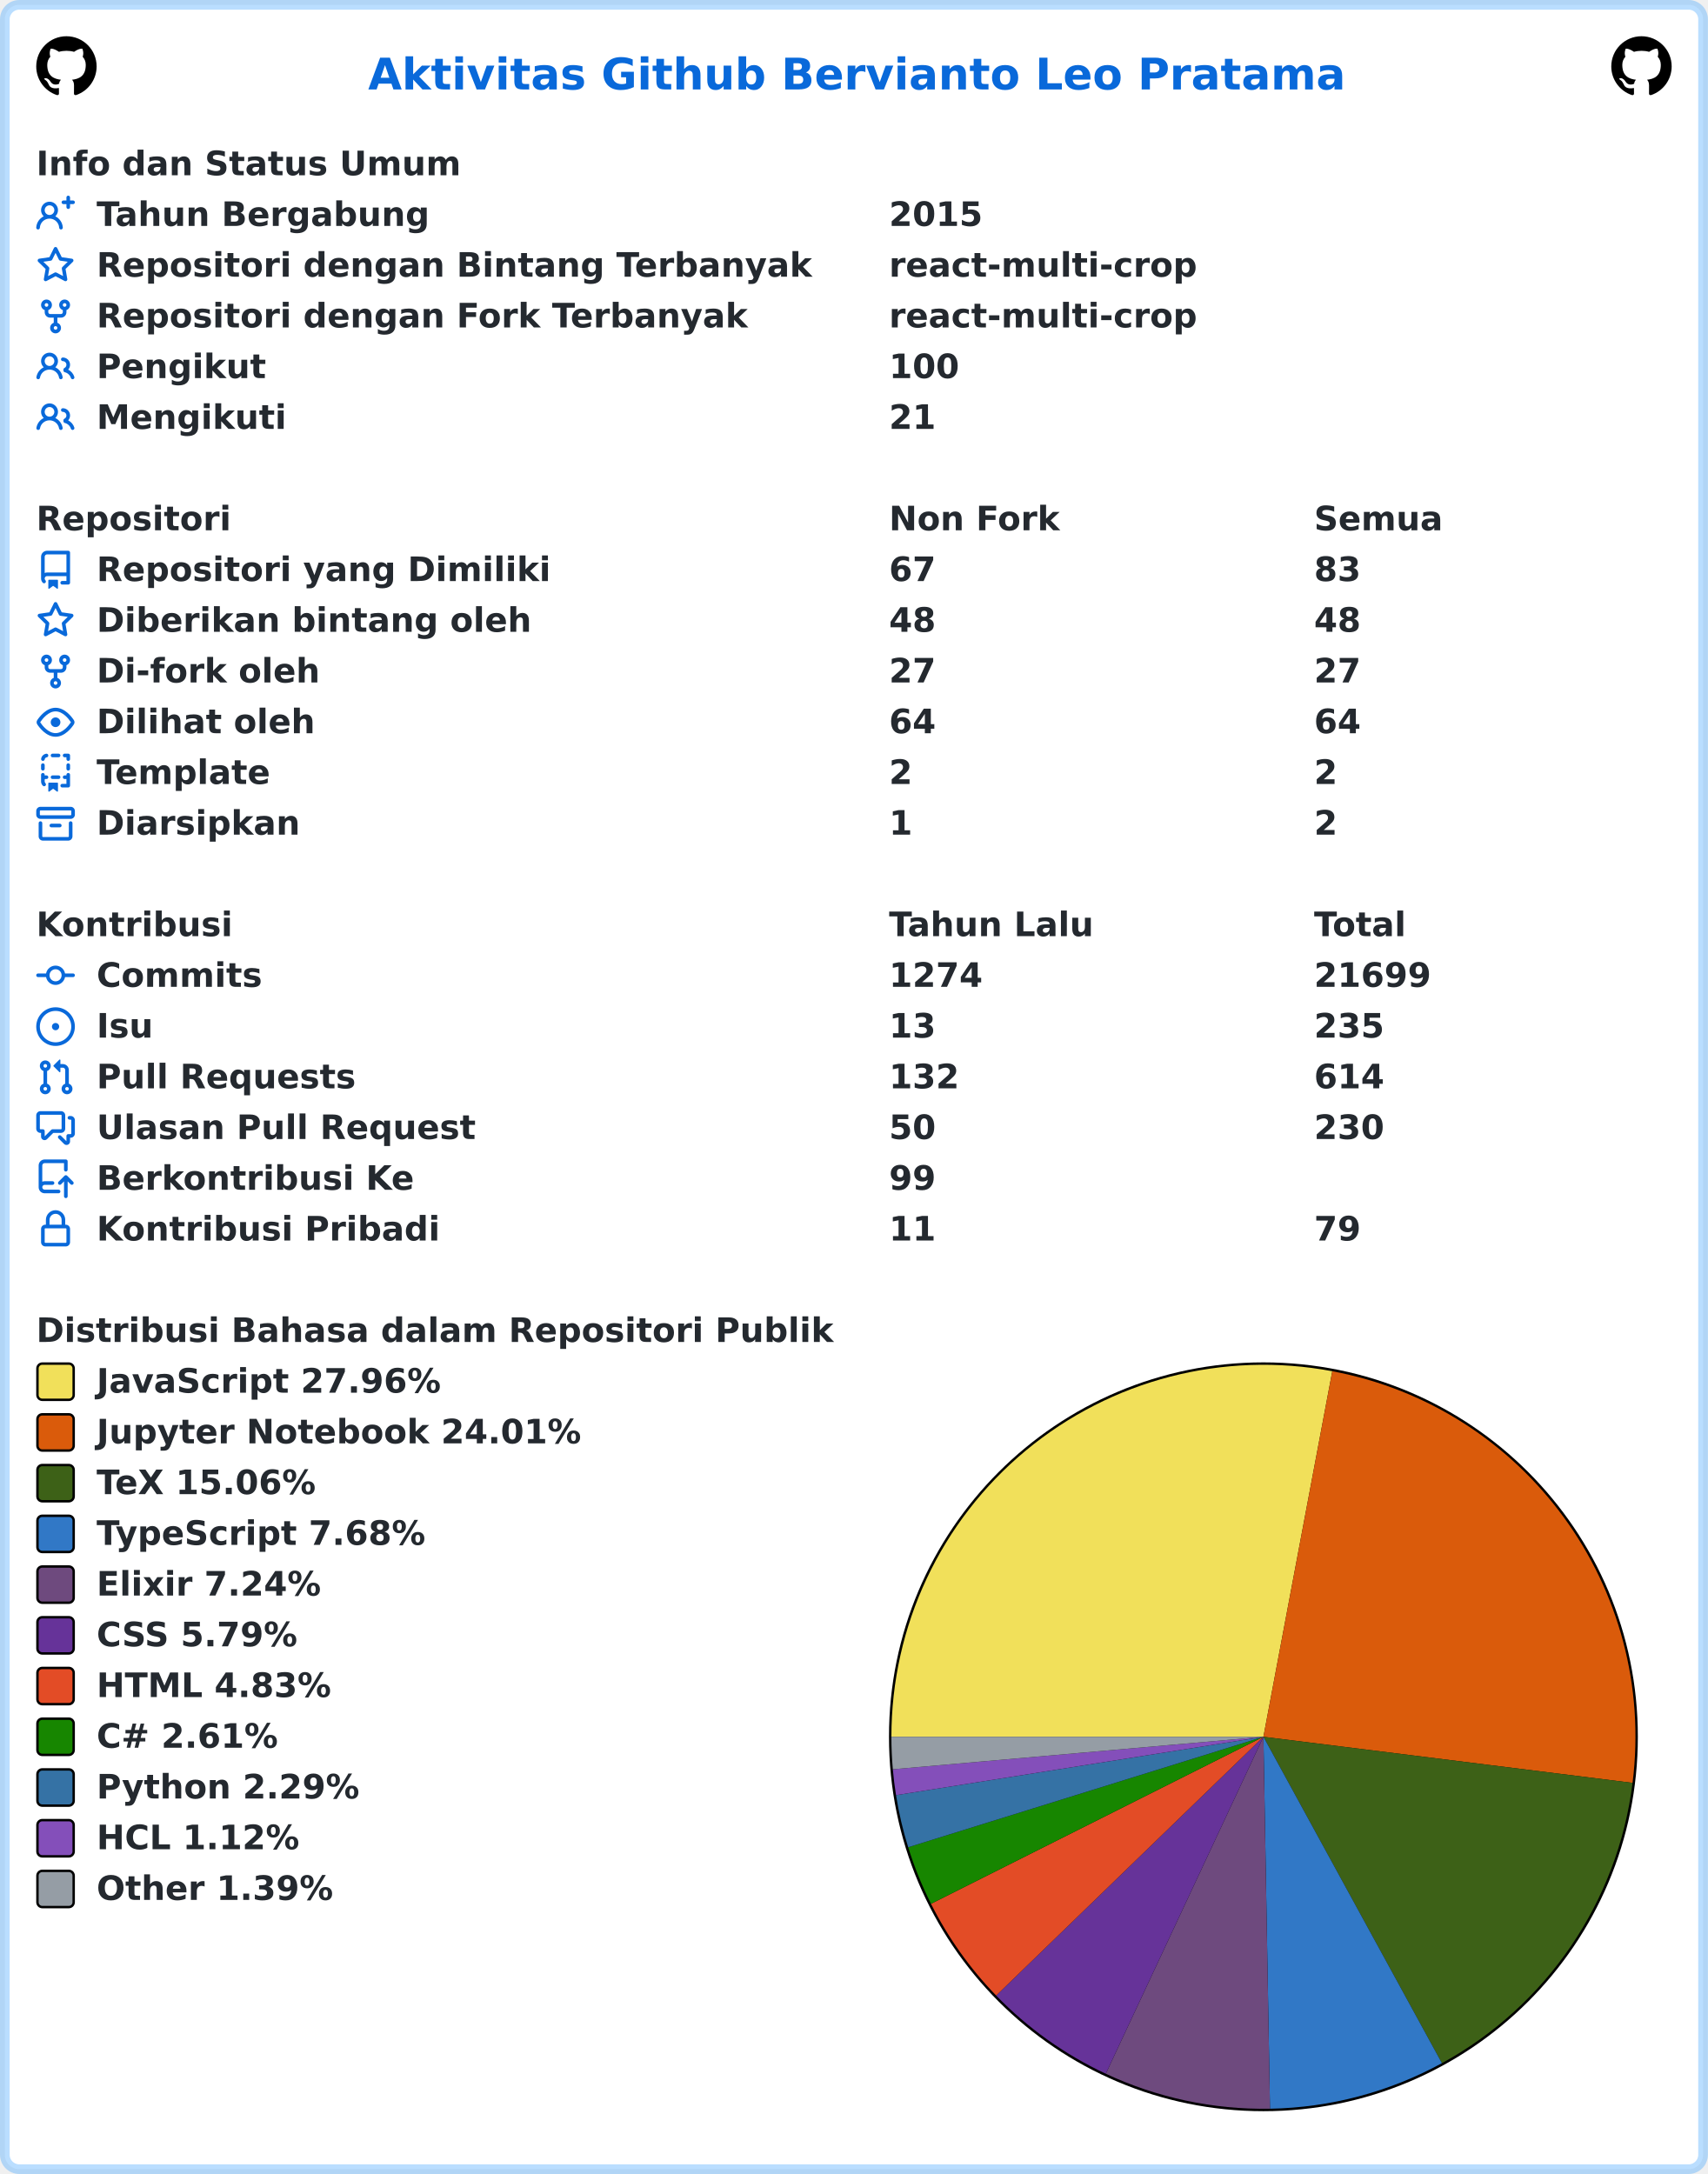
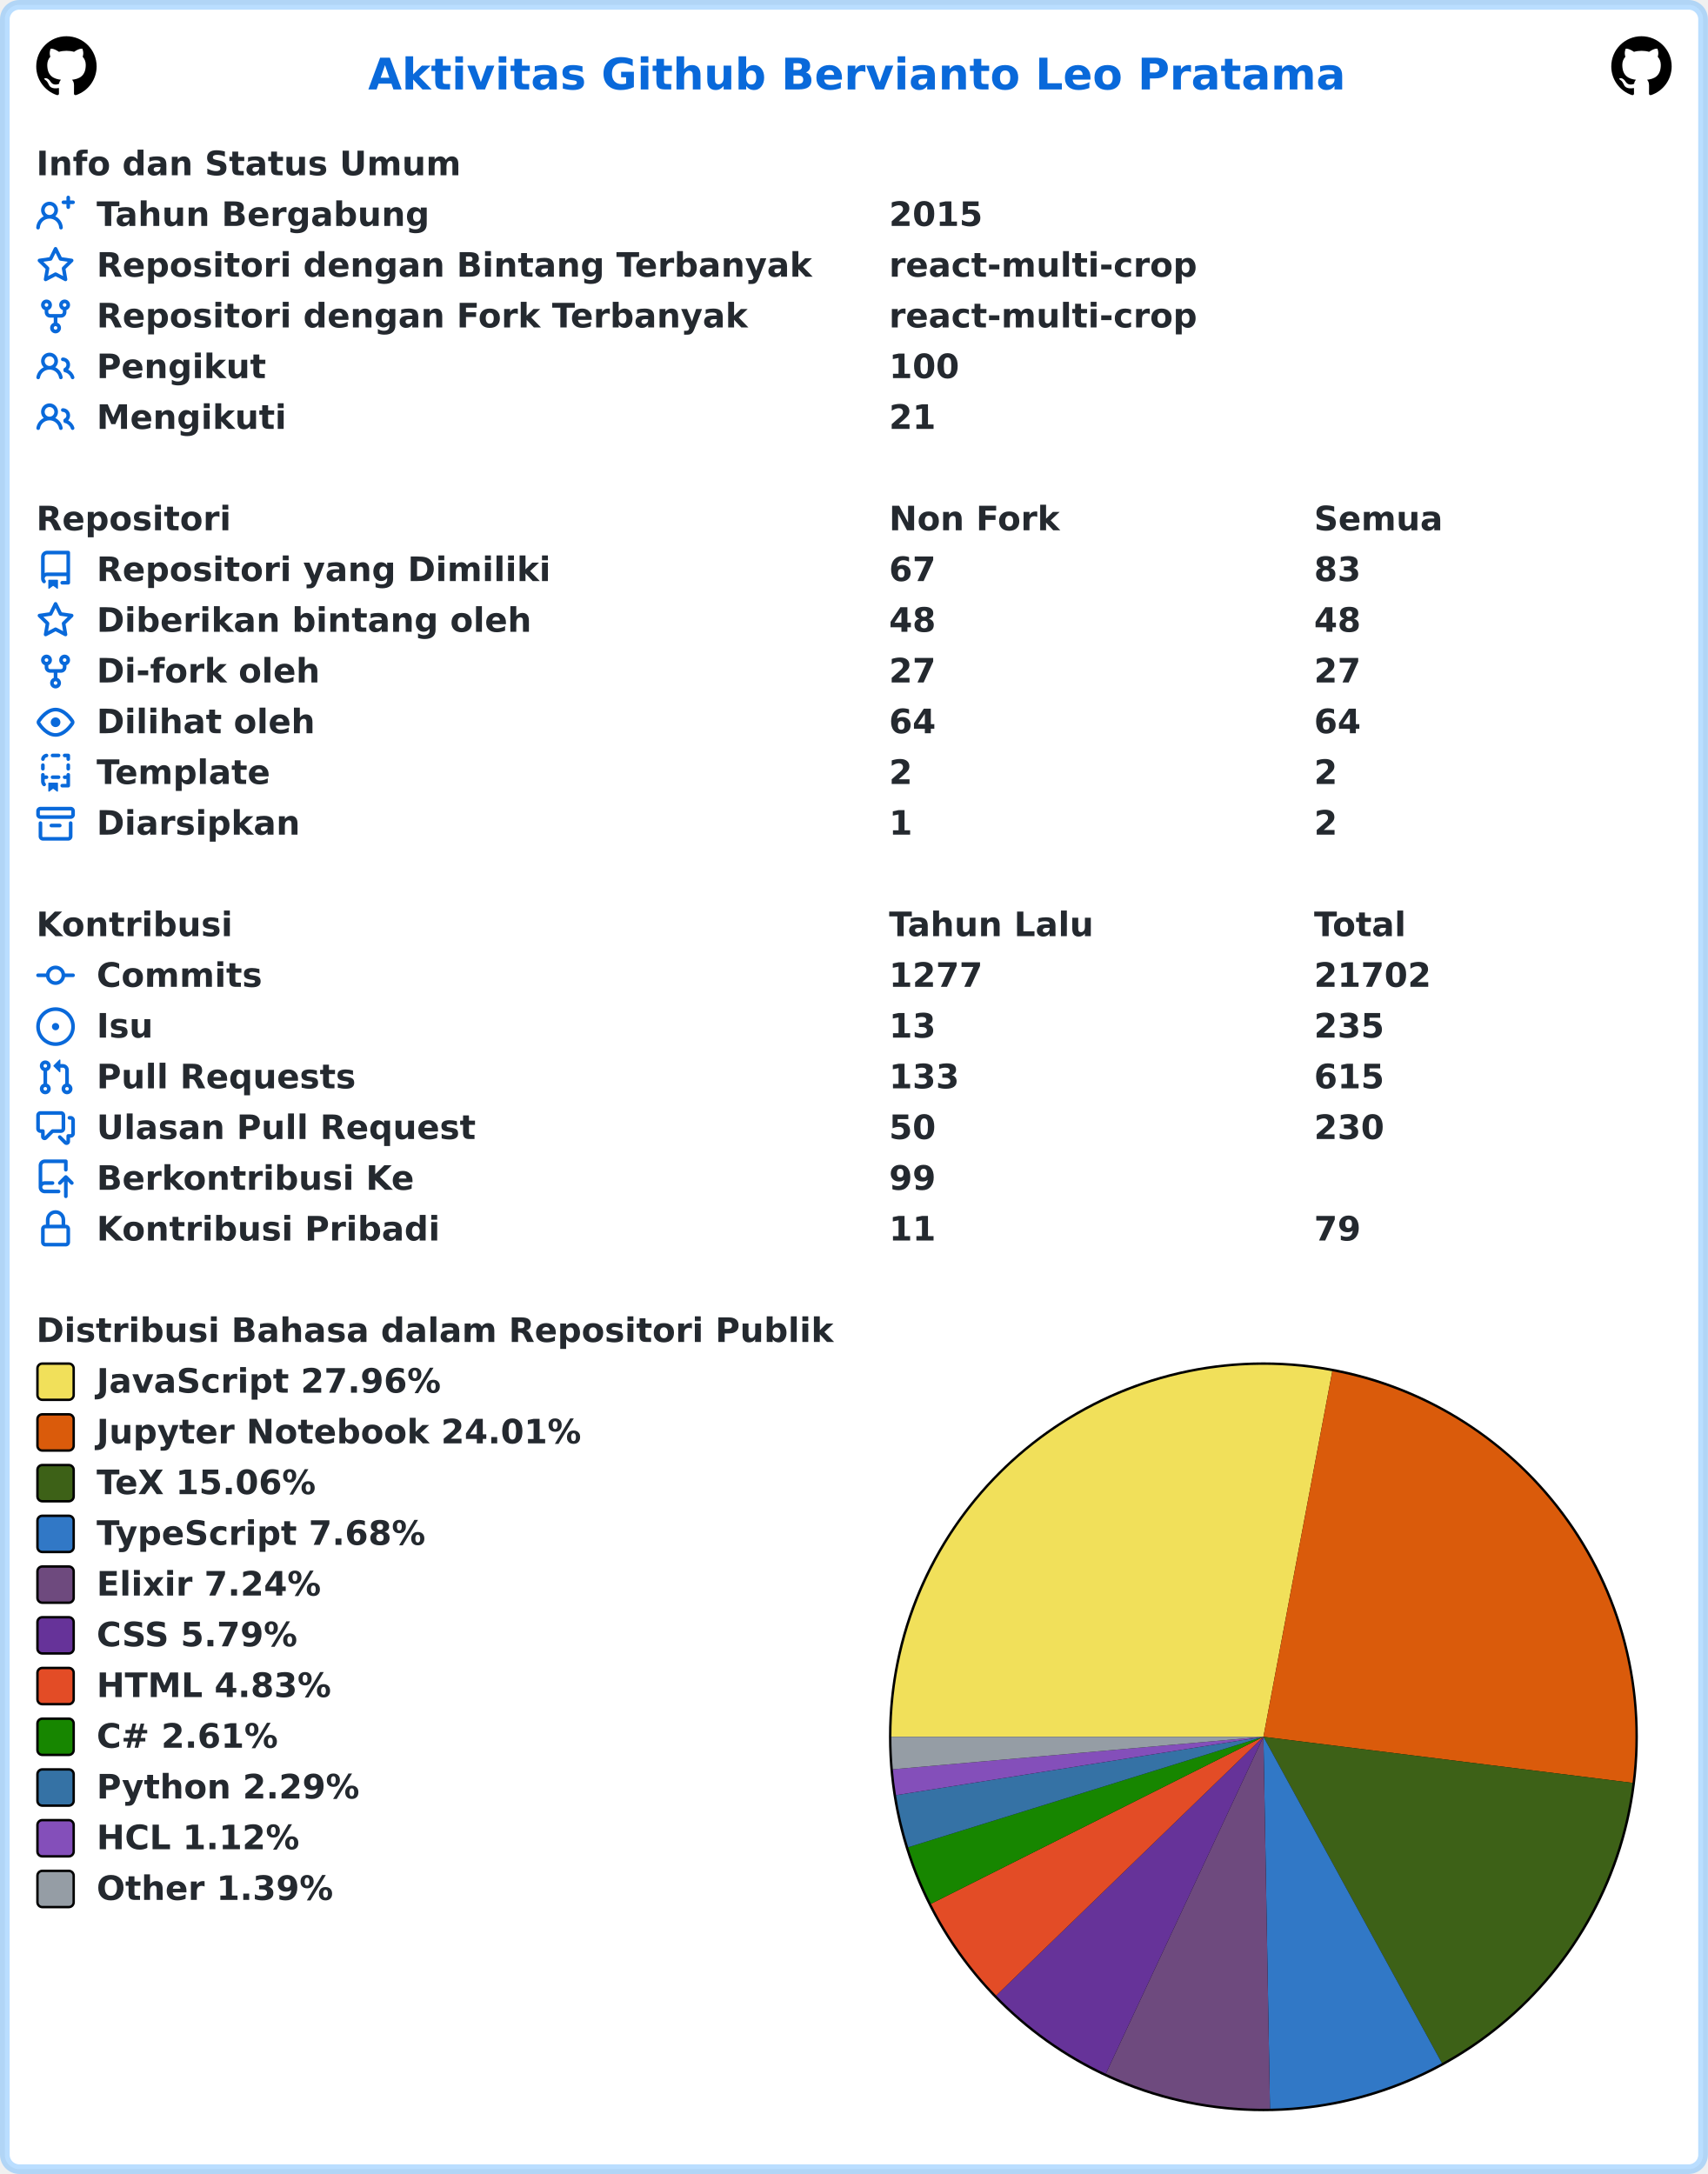
<svg xmlns="http://www.w3.org/2000/svg" width="707" height="900" viewBox="0 0 707 900" lang="id" xml:lang="id">
  <rect x="2" y="2" stroke-width="4" rx="6" width="703" height="896" stroke="rgba(84,174,255,0.4)" fill="#ffffff" />
  <g font-weight="600" font-size="110pt" font-family="Verdana,Geneva,DejaVu Sans,sans-serif" text-rendering="geometricPrecision">
    <text x="1239" y="301" lengthAdjust="spacingAndGlyphs" textLength="3261" transform="scale(0.123)" fill="#0969da">Aktivitas Github Bervianto Leo Pratama</text>
    <svg x="15" y="15" width="25" height="25" viewBox="0 0 16 16">
      <path fill="#000000" fill-rule="evenodd" d="M8 0C3.58 0 0 3.58 0 8c0 3.54 2.29 6.53 5.47 7.59.4.07.55-.17.55-.38 0-.19-.01-.82-.01-1.49-2.01.37-2.53-.49-2.69-.94-.09-.23-.48-.94-.82-1.13-.28-.15-.68-.52-.01-.53.63-.01 1.08.58 1.23.82.72 1.21 1.87.87 2.33.66.07-.52.28-.87.51-1.07-1.78-.2-3.64-.89-3.64-3.95 0-.87.31-1.59.82-2.15-.08-.2-.36-1.02.08-2.12 0 0 .67-.21 2.2.82.64-.18 1.32-.27 2-.27.68 0 1.36.09 2 .27 1.53-1.04 2.2-.82 2.2-.82.44 1.1.16 1.92.08 2.12.51.56.82 1.27.82 2.15 0 3.07-1.87 3.75-3.65 3.95.29.25.54.73.54 1.48 0 1.07-.01 1.93-.01 2.2 0 .21.15.46.55.38A8.013 8.013 0 0016 8c0-4.42-3.58-8-8-8z" />
    </svg>
    <svg x="667" y="15" width="25" height="25" viewBox="0 0 16 16">
      <path fill="#000000" fill-rule="evenodd" d="M8 0C3.58 0 0 3.58 0 8c0 3.54 2.29 6.53 5.47 7.59.4.07.55-.17.55-.38 0-.19-.01-.82-.01-1.49-2.01.37-2.53-.49-2.69-.94-.09-.23-.48-.94-.82-1.13-.28-.15-.68-.52-.01-.53.63-.01 1.08.58 1.23.82.72 1.21 1.87.87 2.33.66.07-.52.28-.87.51-1.07-1.78-.2-3.64-.89-3.64-3.95 0-.87.31-1.59.82-2.15-.08-.2-.36-1.02.08-2.12 0 0 .67-.21 2.2.82.64-.18 1.32-.27 2-.27.68 0 1.36.09 2 .27 1.53-1.04 2.2-.82 2.2-.82.44 1.1.16 1.92.08 2.12.51.56.82 1.27.82 2.15 0 3.07-1.87 3.75-3.65 3.95.29.25.54.73.54 1.48 0 1.07-.01 1.93-.01 2.2 0 .21.15.46.55.38A8.013 8.013 0 0016 8c0-4.42-3.58-8-8-8z" />
    </svg>
    <g transform="translate(0, 60)" fill="#24292f">
      <g transform="translate(15, 0)">
        <g transform="scale(0.095)">
          <text x="0" y="132" textLength="1852" lengthAdjust="spacingAndGlyphs">Info dan Status Umum</text>
        </g>
      </g>
      <g transform="translate(15, 21)">
        <path fill="#0969da" fill-rule="evenodd" d="M13.25 0a.75.75 0 01.75.75V2h1.25a.75.75 0 010 1.5H14v1.25a.75.75 0 01-1.5 0V3.5h-1.25a.75.75 0 010-1.5h1.25V.75a.75.75 0 01.75-.75zM5.5 4a2 2 0 100 4 2 2 0 000-4zm2.4 4.548a3.5 3.5 0 10-4.799 0 5.527 5.527 0 00-3.1 4.66.75.75 0 101.498.085A4.01 4.01 0 015.5 9.5a4.01 4.01 0 014.001 3.793.75.75 0 101.498-.086 5.527 5.527 0 00-3.1-4.659z" />
        <g transform="scale(0.095)">
          <text lengthAdjust="spacingAndGlyphs" textLength="1478" x="263" y="132">Tahun Bergabung</text>
          <text lengthAdjust="spacingAndGlyphs" textLength="420" x="3716" y="132">2015</text>
        </g>
      </g>
      <g transform="translate(15, 42)">
        <path fill="#0969da" fill-rule="evenodd" d="M8 .25a.75.75 0 01.673.418l1.882 3.815 4.21.612a.75.75 0 01.416 1.279l-3.046 2.97.719 4.192a.75.75 0 01-1.088.791L8 12.347l-3.766 1.98a.75.75 0 01-1.088-.79l.72-4.194L.818 6.374a.75.75 0 01.416-1.28l4.21-.611L7.327.668A.75.75 0 018 .25zm0 2.445L6.615 5.5a.75.75 0 01-.564.41l-3.097.45 2.24 2.184a.75.75 0 01.216.664l-.528 3.084 2.769-1.456a.75.75 0 01.698 0l2.77 1.456-.53-3.084a.75.75 0 01.216-.664l2.24-2.183-3.096-.45a.75.75 0 01-.564-.41L8 2.694v.001z" />
        <g transform="scale(0.095)">
          <text lengthAdjust="spacingAndGlyphs" textLength="3126" x="263" y="132">Repositori dengan Bintang Terbanyak</text>
          <text lengthAdjust="spacingAndGlyphs" textLength="1330" x="3716" y="132">react-multi-crop</text>
        </g>
      </g>
      <g transform="translate(15, 63)">
        <path fill="#0969da" fill-rule="evenodd" d="M5 3.25a.75.75 0 11-1.5 0 .75.75 0 011.5 0zm0 2.122a2.25 2.25 0 10-1.5 0v.878A2.25 2.25 0 005.75 8.5h1.5v2.128a2.251 2.251 0 101.5 0V8.5h1.5a2.25 2.25 0 002.25-2.25v-.878a2.25 2.25 0 10-1.5 0v.878a.75.75 0 01-.75.75h-4.5A.75.75 0 015 6.25v-.878zm3.75 7.378a.75.75 0 11-1.5 0 .75.75 0 011.5 0zm3-8.75a.75.75 0 100-1.5.75.75 0 000 1.5z" />
        <g transform="scale(0.095)">
          <text lengthAdjust="spacingAndGlyphs" textLength="2846" x="263" y="132">Repositori dengan Fork Terbanyak</text>
          <text lengthAdjust="spacingAndGlyphs" textLength="1330" x="3716" y="132">react-multi-crop</text>
        </g>
      </g>
      <g transform="translate(15, 84)">
        <path fill="#0969da" fill-rule="evenodd" d="M5.5 3.5a2 2 0 100 4 2 2 0 000-4zM2 5.5a3.5 3.5 0 115.898 2.549 5.507 5.507 0 013.034 4.084.75.75 0 11-1.482.235 4.001 4.001 0 00-7.9 0 .75.75 0 01-1.482-.236A5.507 5.507 0 013.102 8.05 3.49 3.49 0 012 5.5zM11 4a.75.75 0 100 1.5 1.5 1.5 0 01.666 2.844.75.75 0 00-.416.672v.352a.75.75 0 00.574.73c1.2.289 2.162 1.2 2.522 2.372a.75.75 0 101.434-.44 5.01 5.01 0 00-2.56-3.012A3 3 0 0011 4z" />
        <g transform="scale(0.095)">
          <text lengthAdjust="spacingAndGlyphs" textLength="723" x="263" y="132">Pengikut</text>
          <text lengthAdjust="spacingAndGlyphs" textLength="315" x="3716" y="132">100</text>
        </g>
      </g>
      <g transform="translate(15, 105)">
        <path fill="#0969da" fill-rule="evenodd" d="M5.5 3.5a2 2 0 100 4 2 2 0 000-4zM2 5.5a3.5 3.5 0 115.898 2.549 5.507 5.507 0 013.034 4.084.75.75 0 11-1.482.235 4.001 4.001 0 00-7.9 0 .75.75 0 01-1.482-.236A5.507 5.507 0 013.102 8.05 3.49 3.49 0 012 5.5zM11 4a.75.75 0 100 1.5 1.5 1.5 0 01.666 2.844.75.75 0 00-.416.672v.352a.75.75 0 00.574.73c1.2.289 2.162 1.2 2.522 2.372a.75.75 0 101.434-.44 5.01 5.01 0 00-2.56-3.012A3 3 0 0011 4z" />
        <g transform="scale(0.095)">
          <text lengthAdjust="spacingAndGlyphs" textLength="813" x="263" y="132">Mengikuti</text>
          <text lengthAdjust="spacingAndGlyphs" textLength="210" x="3716" y="132">21</text>
        </g>
      </g>
    </g>
    <g transform="translate(0, 207)" fill="#24292f">
      <g transform="translate(15, 0)">
        <g transform="scale(0.095)">
          <text x="0" y="132" textLength="832" lengthAdjust="spacingAndGlyphs">Repositori</text>
          <text x="3716" y="132" textLength="740" lengthAdjust="spacingAndGlyphs">Non Fork</text>
          <text x="5568" y="132" textLength="573" lengthAdjust="spacingAndGlyphs">Semua</text>
        </g>
      </g>
      <g transform="translate(15, 21)">
        <path fill="#0969da" fill-rule="evenodd" d="M2 2.5A2.5 2.5 0 014.5 0h8.75a.75.75 0 01.75.75v12.5a.75.75 0 01-.75.75h-2.5a.75.75 0 110-1.5h1.75v-2h-8a1 1 0 00-.714 1.7.75.75 0 01-1.072 1.05A2.495 2.495 0 012 11.5v-9zm10.5-1V9h-8c-.356 0-.694.074-1 .208V2.5a1 1 0 011-1h8zM5 12.25v3.25a.25.25 0 00.4.2l1.45-1.087a.25.25 0 01.3 0L8.6 15.7a.25.25 0 00.4-.2v-3.25a.25.25 0 00-.25-.25h-3.5a.25.25 0 00-.25.25z" />
        <g transform="scale(0.095)">
          <text lengthAdjust="spacingAndGlyphs" textLength="1962" x="263" y="132">Repositori yang Dimiliki</text>
          <text lengthAdjust="spacingAndGlyphs" textLength="210" x="3716" y="132">67</text>
          <text lengthAdjust="spacingAndGlyphs" textLength="210" x="5568" y="132">83</text>
        </g>
      </g>
      <g transform="translate(15, 42)">
        <path fill="#0969da" fill-rule="evenodd" d="M8 .25a.75.75 0 01.673.418l1.882 3.815 4.21.612a.75.75 0 01.416 1.279l-3.046 2.97.719 4.192a.75.75 0 01-1.088.791L8 12.347l-3.766 1.98a.75.75 0 01-1.088-.79l.72-4.194L.818 6.374a.75.75 0 01.416-1.28l4.21-.611L7.327.668A.75.75 0 018 .25zm0 2.445L6.615 5.5a.75.75 0 01-.564.41l-3.097.45 2.24 2.184a.75.75 0 01.216.664l-.528 3.084 2.769-1.456a.75.75 0 01.698 0l2.77 1.456-.53-3.084a.75.75 0 01.216-.664l2.24-2.183-3.096-.45a.75.75 0 01-.564-.41L8 2.694v.001z" />
        <g transform="scale(0.095)">
          <text lengthAdjust="spacingAndGlyphs" textLength="1887" x="263" y="132">Diberikan bintang oleh</text>
          <text lengthAdjust="spacingAndGlyphs" textLength="210" x="3716" y="132">48</text>
          <text lengthAdjust="spacingAndGlyphs" textLength="210" x="5568" y="132">48</text>
        </g>
      </g>
      <g transform="translate(15, 63)">
        <path fill="#0969da" fill-rule="evenodd" d="M5 3.25a.75.75 0 11-1.5 0 .75.75 0 011.5 0zm0 2.122a2.25 2.25 0 10-1.5 0v.878A2.25 2.25 0 005.75 8.5h1.5v2.128a2.251 2.251 0 101.5 0V8.5h1.5a2.25 2.25 0 002.25-2.25v-.878a2.25 2.25 0 10-1.5 0v.878a.75.75 0 01-.75.75h-4.5A.75.75 0 015 6.25v-.878zm3.75 7.378a.75.75 0 11-1.5 0 .75.75 0 011.5 0zm3-8.75a.75.75 0 100-1.5.75.75 0 000 1.5z" />
        <g transform="scale(0.095)">
          <text lengthAdjust="spacingAndGlyphs" textLength="963" x="263" y="132">Di-fork oleh</text>
          <text lengthAdjust="spacingAndGlyphs" textLength="210" x="3716" y="132">27</text>
          <text lengthAdjust="spacingAndGlyphs" textLength="210" x="5568" y="132">27</text>
        </g>
      </g>
      <g transform="translate(15, 84)">
        <path fill="#0969da" fill-rule="evenodd" d="M1.679 7.932c.412-.621 1.242-1.75 2.366-2.717C5.175 4.242 6.527 3.5 8 3.5c1.473 0 2.824.742 3.955 1.715 1.124.967 1.954 2.096 2.366 2.717a.119.119 0 010 .136c-.412.621-1.242 1.75-2.366 2.717C10.825 11.758 9.473 12.5 8 12.5c-1.473 0-2.824-.742-3.955-1.715C2.92 9.818 2.09 8.69 1.679 8.068a.119.119 0 010-.136zM8 2c-1.981 0-3.67.992-4.933 2.078C1.797 5.169.88 6.423.43 7.1a1.619 1.619 0 000 1.798c.45.678 1.367 1.932 2.637 3.024C4.329 13.008 6.019 14 8 14c1.981 0 3.67-.992 4.933-2.078 1.27-1.091 2.187-2.345 2.637-3.023a1.619 1.619 0 000-1.798c-.45-.678-1.367-1.932-2.637-3.023C11.671 2.992 9.981 2 8 2zm0 8a2 2 0 100-4 2 2 0 000 4z" />
        <g transform="scale(0.095)">
          <text lengthAdjust="spacingAndGlyphs" textLength="944" x="263" y="132">Dilihat oleh</text>
          <text lengthAdjust="spacingAndGlyphs" textLength="210" x="3716" y="132">64</text>
          <text lengthAdjust="spacingAndGlyphs" textLength="210" x="5568" y="132">64</text>
        </g>
      </g>
      <g transform="translate(15, 105)">
        <path fill="#0969da" fill-rule="evenodd" d="M6 .75A.75.75 0 016.75 0h2.5a.75.75 0 010 1.5h-2.5A.75.75 0 016 .75zm5 0a.75.75 0 01.75-.75h1.5a.75.75 0 01.75.75v1.5a.75.75 0 01-1.5 0V1.5h-.75A.75.75 0 0111 .75zM4.992.662a.75.75 0 01-.636.848c-.436.063-.783.41-.846.846a.75.75 0 01-1.485-.212A2.501 2.501 0 014.144.025a.75.75 0 01.848.637zM2.75 4a.75.75 0 01.75.75v1.5a.75.75 0 01-1.5 0v-1.5A.75.75 0 012.75 4zm10.5 0a.75.75 0 01.75.75v1.5a.75.75 0 01-1.5 0v-1.5a.75.75 0 01.75-.75zM2.75 8a.75.75 0 01.75.75v.268A1.72 1.72 0 013.75 9h.5a.75.75 0 010 1.5h-.5a.25.25 0 00-.25.25v.75c0 .28.114.532.3.714a.75.75 0 01-1.05 1.072A2.495 2.495 0 012 11.5V8.75A.75.75 0 012.75 8zm10.5 0a.75.75 0 01.75.75v4.5a.75.75 0 01-.75.75h-2.5a.75.75 0 010-1.5h1.75v-2h-.75a.75.75 0 010-1.5h.75v-.25a.75.75 0 01.75-.75zM6 9.75A.75.75 0 016.75 9h2.5a.75.75 0 010 1.5h-2.5A.75.75 0 016 9.75zm-1 2.5v3.25a.25.25 0 00.4.2l1.45-1.087a.25.25 0 01.3 0L8.6 15.7a.25.25 0 00.4-.2v-3.25a.25.25 0 00-.25-.25h-3.5a.25.25 0 00-.25.25z" />
        <g transform="scale(0.095)">
          <text lengthAdjust="spacingAndGlyphs" textLength="783" x="263" y="132">Template</text>
          <text lengthAdjust="spacingAndGlyphs" textLength="105" x="3716" y="132">2</text>
          <text lengthAdjust="spacingAndGlyphs" textLength="105" x="5568" y="132">2</text>
        </g>
      </g>
      <g transform="translate(15, 126)">
        <path fill="#0969da" fill-rule="evenodd" d="M1.75 2.5a.25.25 0 00-.25.25v1.5c0 .138.112.25.25.25h12.5a.25.25 0 00.25-.25v-1.5a.25.25 0 00-.25-.25H1.75zM0 2.75C0 1.784.784 1 1.75 1h12.5c.966 0 1.75.784 1.75 1.75v1.5A1.75 1.75 0 0114.25 6H1.75A1.75 1.75 0 010 4.25v-1.5zM1.75 7a.75.75 0 01.75.75v5.5c0 .138.112.25.25.25h10.5a.25.25 0 00.25-.25v-5.5a.75.75 0 111.5 0v5.5A1.75 1.75 0 0113.25 15H2.75A1.75 1.75 0 011 13.25v-5.5A.75.75 0 011.75 7zm4.5 1a.75.75 0 000 1.5h3.5a.75.75 0 100-1.5h-3.5z" />
        <g transform="scale(0.095)">
          <text lengthAdjust="spacingAndGlyphs" textLength="880" x="263" y="132">Diarsipkan</text>
          <text lengthAdjust="spacingAndGlyphs" textLength="105" x="3716" y="132">1</text>
          <text lengthAdjust="spacingAndGlyphs" textLength="105" x="5568" y="132">2</text>
        </g>
      </g>
    </g>
    <g transform="translate(0, 375)" fill="#24292f">
      <g transform="translate(15, 0)">
        <g transform="scale(0.095)">
          <text x="0" y="132" textLength="834" lengthAdjust="spacingAndGlyphs">Kontribusi</text>
          <text x="3716" y="132" textLength="914" lengthAdjust="spacingAndGlyphs">Tahun Lalu</text>
          <text x="5568" y="132" textLength="414" lengthAdjust="spacingAndGlyphs">Total</text>
        </g>
      </g>
      <g transform="translate(15, 21)">
        <path fill="#0969da" fill-rule="evenodd" d="M10.5 7.75a2.5 2.5 0 11-5 0 2.5 2.5 0 015 0zm1.43.75a4.002 4.002 0 01-7.86 0H.75a.75.75 0 110-1.5h3.32a4.001 4.001 0 017.86 0h3.32a.75.75 0 110 1.5h-3.32z" />
        <g transform="scale(0.095)">
          <text lengthAdjust="spacingAndGlyphs" textLength="734" x="263" y="132">Commits</text>
-           <text lengthAdjust="spacingAndGlyphs" textLength="420" x="3716" y="132">1274</text>
-           <text lengthAdjust="spacingAndGlyphs" textLength="525" x="5568" y="132">21699</text>
+           <text lengthAdjust="spacingAndGlyphs" textLength="420" x="3716" y="132">1277</text>
+           <text lengthAdjust="spacingAndGlyphs" textLength="525" x="5568" y="132">21702</text>
        </g>
      </g>
      <g transform="translate(15, 42)">
        <path fill="#0969da" d="M8 9.5a1.5 1.5 0 100-3 1.5 1.5 0 000 3z" />
        <path fill="#0969da" fill-rule="evenodd" d="M8 0a8 8 0 100 16A8 8 0 008 0zM1.5 8a6.5 6.5 0 1113 0 6.5 6.5 0 01-13 0z" />
        <g transform="scale(0.095)">
          <text lengthAdjust="spacingAndGlyphs" textLength="238" x="263" y="132">Isu</text>
          <text lengthAdjust="spacingAndGlyphs" textLength="210" x="3716" y="132">13</text>
          <text lengthAdjust="spacingAndGlyphs" textLength="315" x="5568" y="132">235</text>
        </g>
      </g>
      <g transform="translate(15, 63)">
        <path fill="#0969da" fill-rule="evenodd" d="M7.177 3.073L9.573.677A.25.25 0 0110 .854v4.792a.25.25 0 01-.427.177L7.177 3.427a.25.25 0 010-.354zM3.75 2.5a.75.75 0 100 1.5.75.75 0 000-1.5zm-2.25.75a2.25 2.25 0 113 2.122v5.256a2.251 2.251 0 11-1.5 0V5.372A2.25 2.25 0 011.5 3.25zM11 2.5h-1V4h1a1 1 0 011 1v5.628a2.251 2.251 0 101.5 0V5A2.5 2.5 0 0011 2.5zm1 10.25a.75.75 0 111.5 0 .75.75 0 01-1.5 0zM3.75 12a.75.75 0 100 1.5.75.75 0 000-1.5z" />
        <g transform="scale(0.095)">
          <text lengthAdjust="spacingAndGlyphs" textLength="1113" x="263" y="132">Pull Requests</text>
-           <text lengthAdjust="spacingAndGlyphs" textLength="315" x="3716" y="132">132</text>
-           <text lengthAdjust="spacingAndGlyphs" textLength="315" x="5568" y="132">614</text>
+           <text lengthAdjust="spacingAndGlyphs" textLength="315" x="3716" y="132">133</text>
+           <text lengthAdjust="spacingAndGlyphs" textLength="315" x="5568" y="132">615</text>
        </g>
      </g>
      <g transform="translate(15, 84)">
        <path fill="#0969da" fill-rule="evenodd" d="M1.5 2.75a.25.25 0 01.25-.25h8.5a.25.25 0 01.25.25v5.5a.25.25 0 01-.25.25h-3.5a.75.75 0 00-.53.22L3.5 11.44V9.25a.75.75 0 00-.75-.75h-1a.25.25 0 01-.25-.25v-5.5zM1.75 1A1.75 1.75 0 000 2.75v5.5C0 9.216.784 10 1.75 10H2v1.543a1.457 1.457 0 002.487 1.03L7.061 10h3.189A1.75 1.75 0 0012 8.25v-5.5A1.75 1.75 0 0010.25 1h-8.5zM14.5 4.75a.25.25 0 00-.25-.25h-.5a.75.75 0 110-1.5h.5c.966 0 1.75.784 1.75 1.75v5.5A1.75 1.75 0 0114.25 12H14v1.543a1.457 1.457 0 01-2.487 1.03L9.22 12.28a.75.75 0 111.06-1.06l2.22 2.22v-2.19a.75.75 0 01.75-.75h1a.25.25 0 00.25-.25v-5.5z" />
        <g transform="scale(0.095)">
          <text lengthAdjust="spacingAndGlyphs" textLength="1640" x="263" y="132">Ulasan Pull Request</text>
          <text lengthAdjust="spacingAndGlyphs" textLength="210" x="3716" y="132">50</text>
          <text lengthAdjust="spacingAndGlyphs" textLength="315" x="5568" y="132">230</text>
        </g>
      </g>
      <g transform="translate(15, 105)">
        <path fill="#0969da" fill-rule="evenodd" d="M1 2.5A2.5 2.5 0 013.5 0h8.75a.75.75 0 01.75.75v3.5a.75.75 0 01-1.5 0V1.5h-8a1 1 0 00-1 1v6.708A2.492 2.492 0 013.5 9h3.25a.75.75 0 010 1.5H3.5a1 1 0 100 2h5.75a.75.75 0 010 1.5H3.5A2.5 2.5 0 011 11.5v-9zm13.23 7.79a.75.75 0 001.06-1.06l-2.505-2.505a.75.75 0 00-1.06 0L9.22 9.229a.75.75 0 001.06 1.061l1.225-1.224v6.184a.75.75 0 001.5 0V9.066l1.224 1.224z" />
        <g transform="scale(0.095)">
          <text lengthAdjust="spacingAndGlyphs" textLength="1366" x="263" y="132">Berkontribusi Ke</text>
          <text lengthAdjust="spacingAndGlyphs" textLength="210" x="3716" y="132">99</text>
        </g>
      </g>
      <g transform="translate(15, 126)">
        <path fill="#0969da" fill-rule="evenodd" d="M4 4v2h-.25A1.75 1.75 0 002 7.75v5.5c0 .966.784 1.75 1.75 1.75h8.5A1.75 1.75 0 0014 13.25v-5.5A1.75 1.75 0 0012.25 6H12V4a4 4 0 10-8 0zm6.5 2V4a2.5 2.5 0 00-5 0v2h5zM12 7.5h.25a.25.25 0 01.25.25v5.5a.25.25 0 01-.25.25h-8.5a.25.25 0 01-.25-.25v-5.5a.25.25 0 01.25-.25H12z" />
        <g transform="scale(0.095)">
          <text lengthAdjust="spacingAndGlyphs" textLength="1456" x="263" y="132">Kontribusi Pribadi</text>
          <text lengthAdjust="spacingAndGlyphs" textLength="210" x="3716" y="132">11</text>
          <text lengthAdjust="spacingAndGlyphs" textLength="210" x="5568" y="132">79</text>
        </g>
      </g>
    </g>
    <g transform="translate(0, 543)" fill="#24292f">
      <g transform="translate(15, 0)">
        <g transform="scale(0.095)">
          <text x="0" y="132" textLength="3438" lengthAdjust="spacingAndGlyphs">Distribusi Bahasa dalam Repositori Publik</text>
        </g>
      </g>
      <g transform="translate(368, 21)">
        <circle cx="155" cy="155" r="155" fill="#000000" />
      </g>
      <g transform="translate(369, 22)">
        <path fill-rule="evenodd" fill="#f1e05a" d="M 0.0,154 A 154 154 0 0 1 182.507 2.662 L 154,154 Z" />
        <path fill-rule="evenodd" fill="#DA5B0B" d="M 182.507,2.662 A 154 154 0 0 1 306.813 173.082 L 154,154 Z" />
        <path fill-rule="evenodd" fill="#3D6117" d="M 306.813,173.082 A 154 154 0 0 1 227.892 289.115 L 154,154 Z" />
        <path fill-rule="evenodd" fill="#3178c6" d="M 227.892,289.115 A 154 154 0 0 1 156.721 307.976 L 154,154 Z" />
        <path fill-rule="evenodd" fill="#6e4a7e" d="M 156.721,307.976 A 154 154 0 0 1 88.752 293.495 L 154,154 Z" />
        <path fill-rule="evenodd" fill="#663399" d="M 88.752,293.495 A 154 154 0 0 1 43.361 261.121 L 154,154 Z" />
        <path fill-rule="evenodd" fill="#e34c26" d="M 43.361,261.121 A 154 154 0 0 1 16.392 223.139 L 154,154 Z" />
        <path fill-rule="evenodd" fill="#178600" d="M 16.392,223.139 A 154 154 0 0 1 6.946 199.729 L 154,154 Z" />
        <path fill-rule="evenodd" fill="#3572A5" d="M 6.946,199.729 A 154 154 0 0 1 1.908 178.169 L 154,154 Z" />
        <path fill-rule="evenodd" fill="#844FBA" d="M 1.908,178.169 A 154 154 0 0 1 0.589 167.451 L 154,154 Z" />
        <path fill-rule="evenodd" fill="#959da5" d="M 0.589,167.451 A 154 154 0 0 1 0.0 154 L 154,154 Z" />
      </g>
      <g transform="translate(15, 21)">
        <rect x="0.5" y="0.5" rx="2" width="15" height="15" fill="#f1e05a" stroke-width="1" stroke="#000000" />
        <text transform="scale(0.095)" x="263" y="132" textLength="1516" lengthAdjust="spacingAndGlyphs">JavaScript 27.96%</text>
      </g>
      <g transform="translate(15, 42)">
        <rect x="0.5" y="0.5" rx="2" width="15" height="15" fill="#DA5B0B" stroke-width="1" stroke="#000000" />
        <text transform="scale(0.095)" x="263" y="132" textLength="2126" lengthAdjust="spacingAndGlyphs">Jupyter Notebook 24.01%</text>
      </g>
      <g transform="translate(15, 63)">
        <rect x="0.5" y="0.5" rx="2" width="15" height="15" fill="#3D6117" stroke-width="1" stroke="#000000" />
        <text transform="scale(0.095)" x="263" y="132" textLength="999" lengthAdjust="spacingAndGlyphs">TeX 15.06%</text>
      </g>
      <g transform="translate(15, 84)">
        <rect x="0.5" y="0.5" rx="2" width="15" height="15" fill="#3178c6" stroke-width="1" stroke="#000000" />
        <text transform="scale(0.095)" x="263" y="132" textLength="1462" lengthAdjust="spacingAndGlyphs">TypeScript 7.68%</text>
      </g>
      <g transform="translate(15, 105)">
        <rect x="0.5" y="0.5" rx="2" width="15" height="15" fill="#6e4a7e" stroke-width="1" stroke="#000000" />
        <text transform="scale(0.095)" x="263" y="132" textLength="987" lengthAdjust="spacingAndGlyphs">Elixir 7.24%</text>
      </g>
      <g transform="translate(15, 126)">
        <rect x="0.5" y="0.5" rx="2" width="15" height="15" fill="#663399" stroke-width="1" stroke="#000000" />
        <text transform="scale(0.095)" x="263" y="132" textLength="903" lengthAdjust="spacingAndGlyphs">CSS 5.79%</text>
      </g>
      <g transform="translate(15, 147)">
        <rect x="0.5" y="0.5" rx="2" width="15" height="15" fill="#e34c26" stroke-width="1" stroke="#000000" />
        <text transform="scale(0.095)" x="263" y="132" textLength="1036" lengthAdjust="spacingAndGlyphs">HTML 4.83%</text>
      </g>
      <g transform="translate(15, 168)">
        <rect x="0.5" y="0.5" rx="2" width="15" height="15" fill="#178600" stroke-width="1" stroke="#000000" />
        <text transform="scale(0.095)" x="263" y="132" textLength="831" lengthAdjust="spacingAndGlyphs">C# 2.61%</text>
      </g>
      <g transform="translate(15, 189)">
        <rect x="0.5" y="0.5" rx="2" width="15" height="15" fill="#3572A5" stroke-width="1" stroke="#000000" />
        <text transform="scale(0.095)" x="263" y="132" textLength="1149" lengthAdjust="spacingAndGlyphs">Python 2.29%</text>
      </g>
      <g transform="translate(15, 210)">
        <rect x="0.5" y="0.5" rx="2" width="15" height="15" fill="#844FBA" stroke-width="1" stroke="#000000" />
        <text transform="scale(0.095)" x="263" y="132" textLength="909" lengthAdjust="spacingAndGlyphs">HCL 1.12%</text>
      </g>
      <g transform="translate(15, 231)">
        <rect x="0.5" y="0.5" rx="2" width="15" height="15" fill="#959da5" stroke-width="1" stroke="#000000" />
        <text transform="scale(0.095)" x="263" y="132" textLength="1047" lengthAdjust="spacingAndGlyphs">Other 1.39%</text>
      </g>
    </g>
  </g>
</svg>
